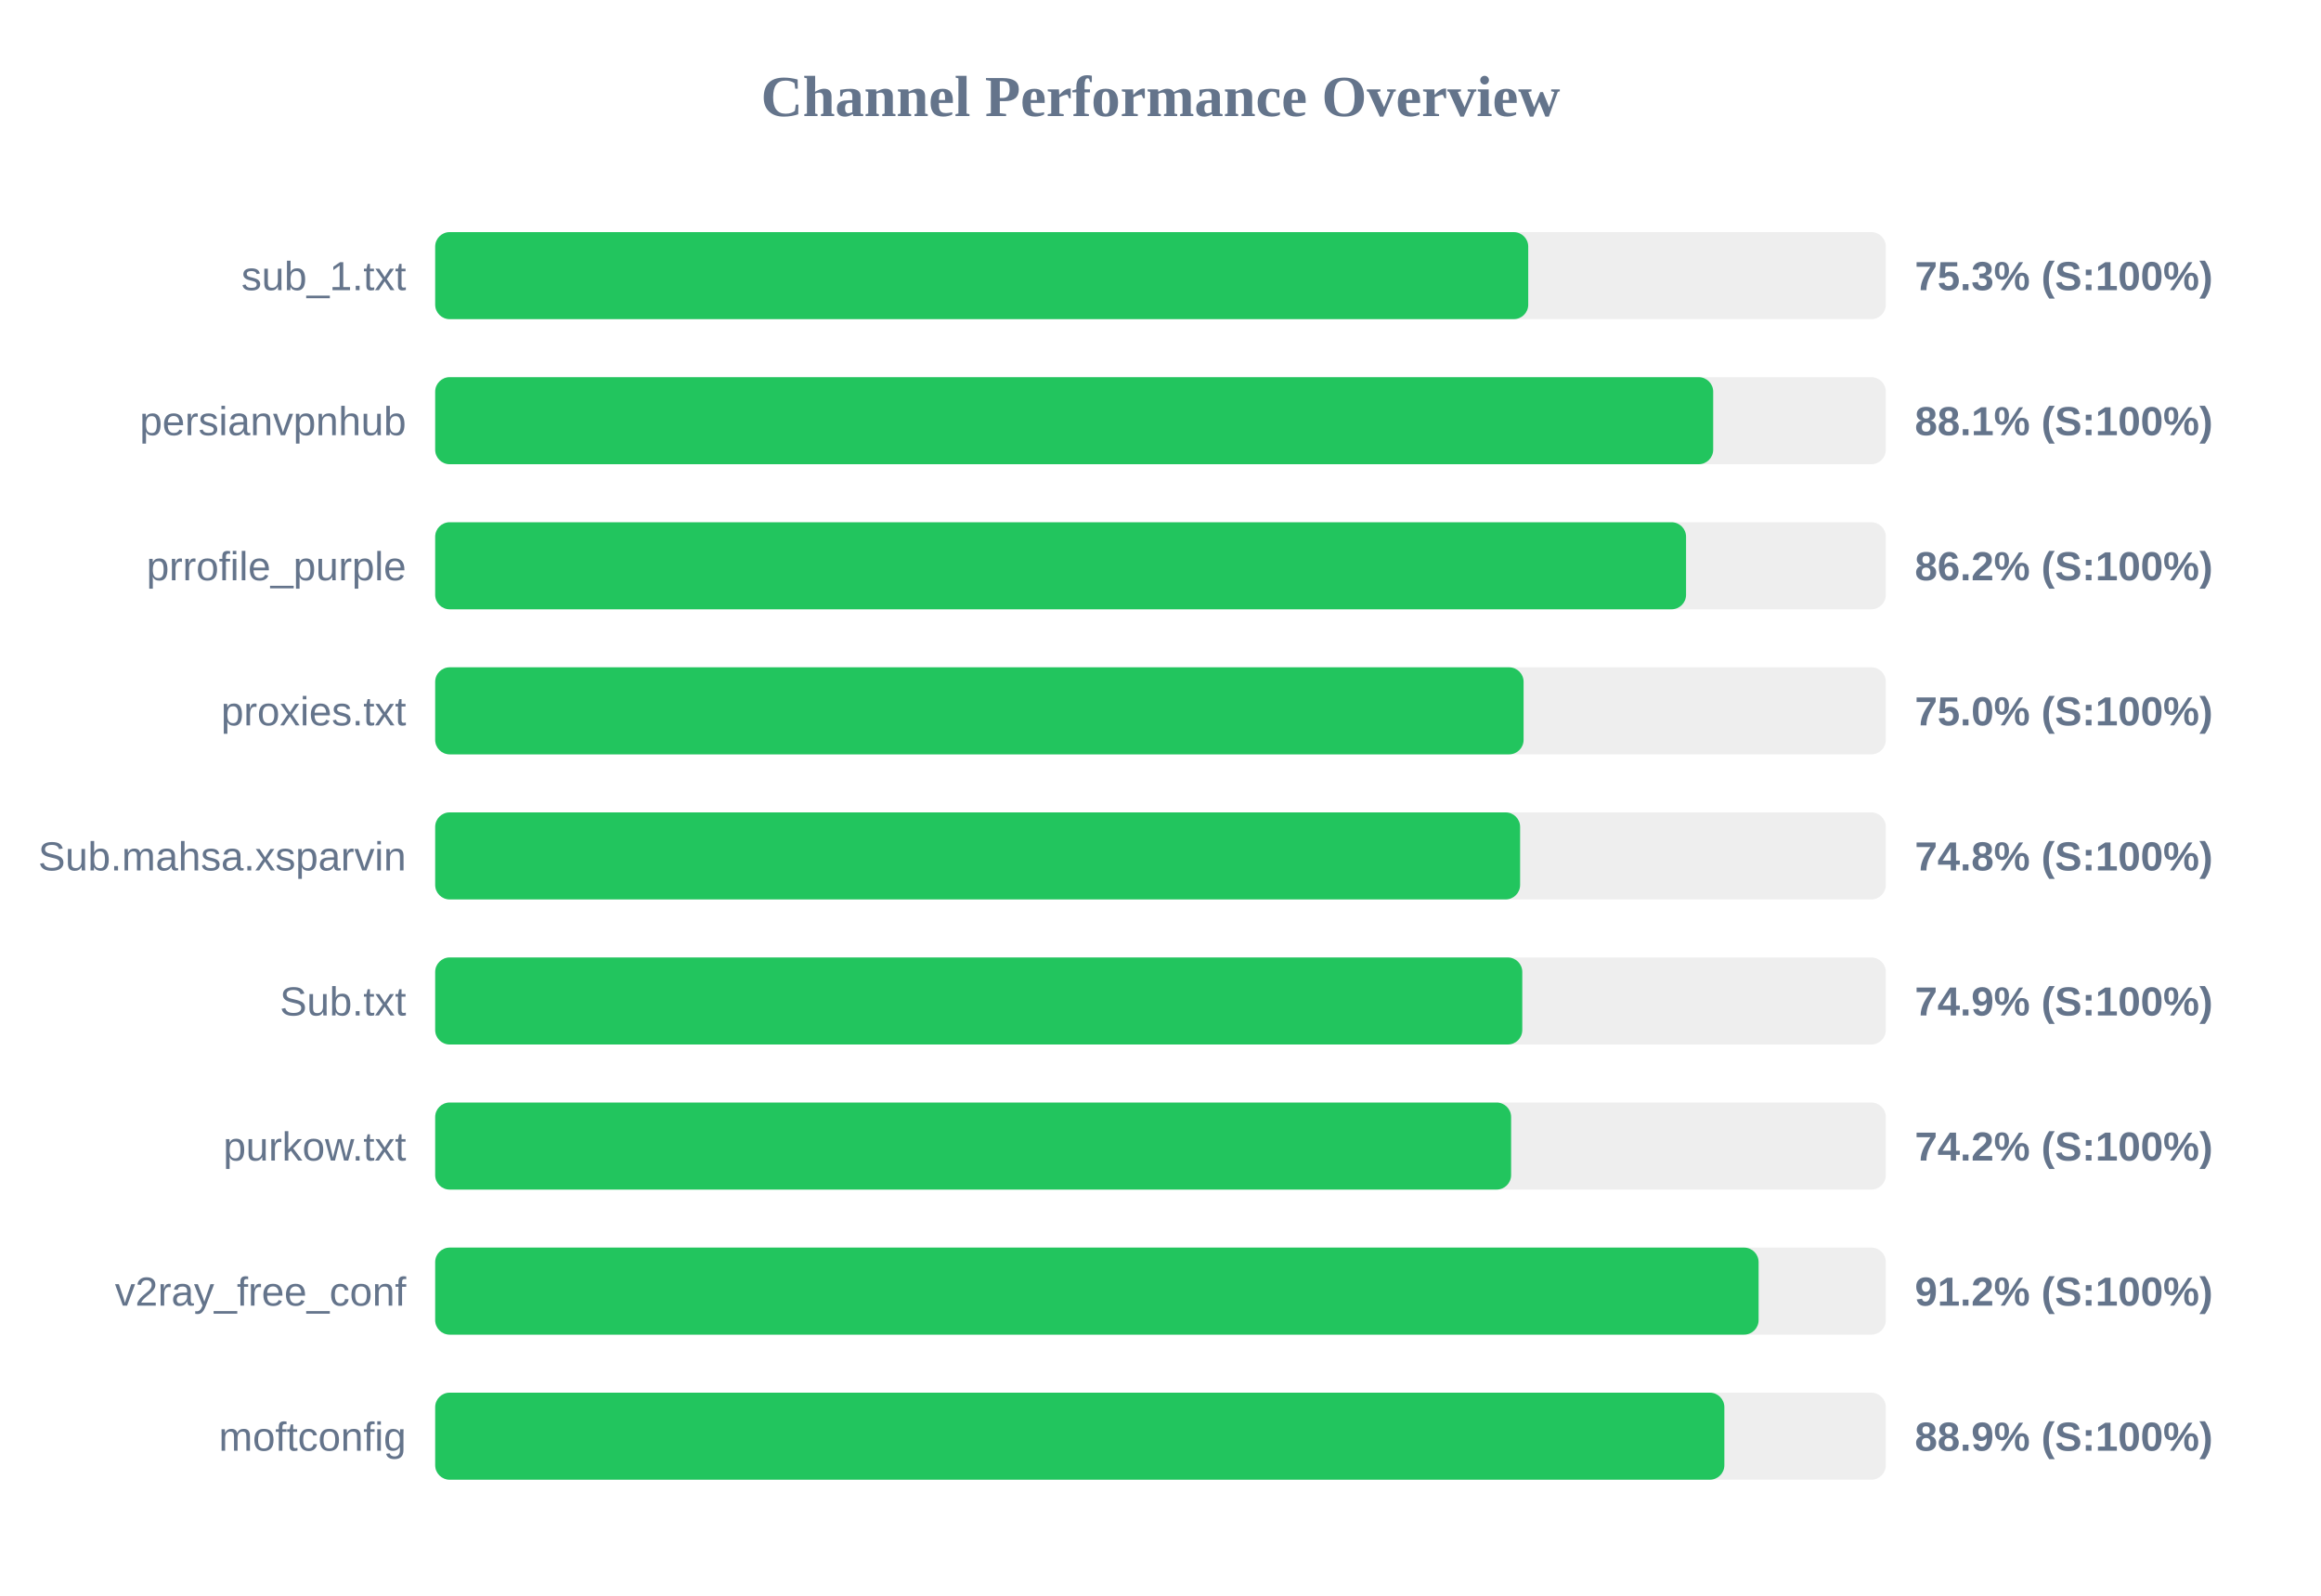
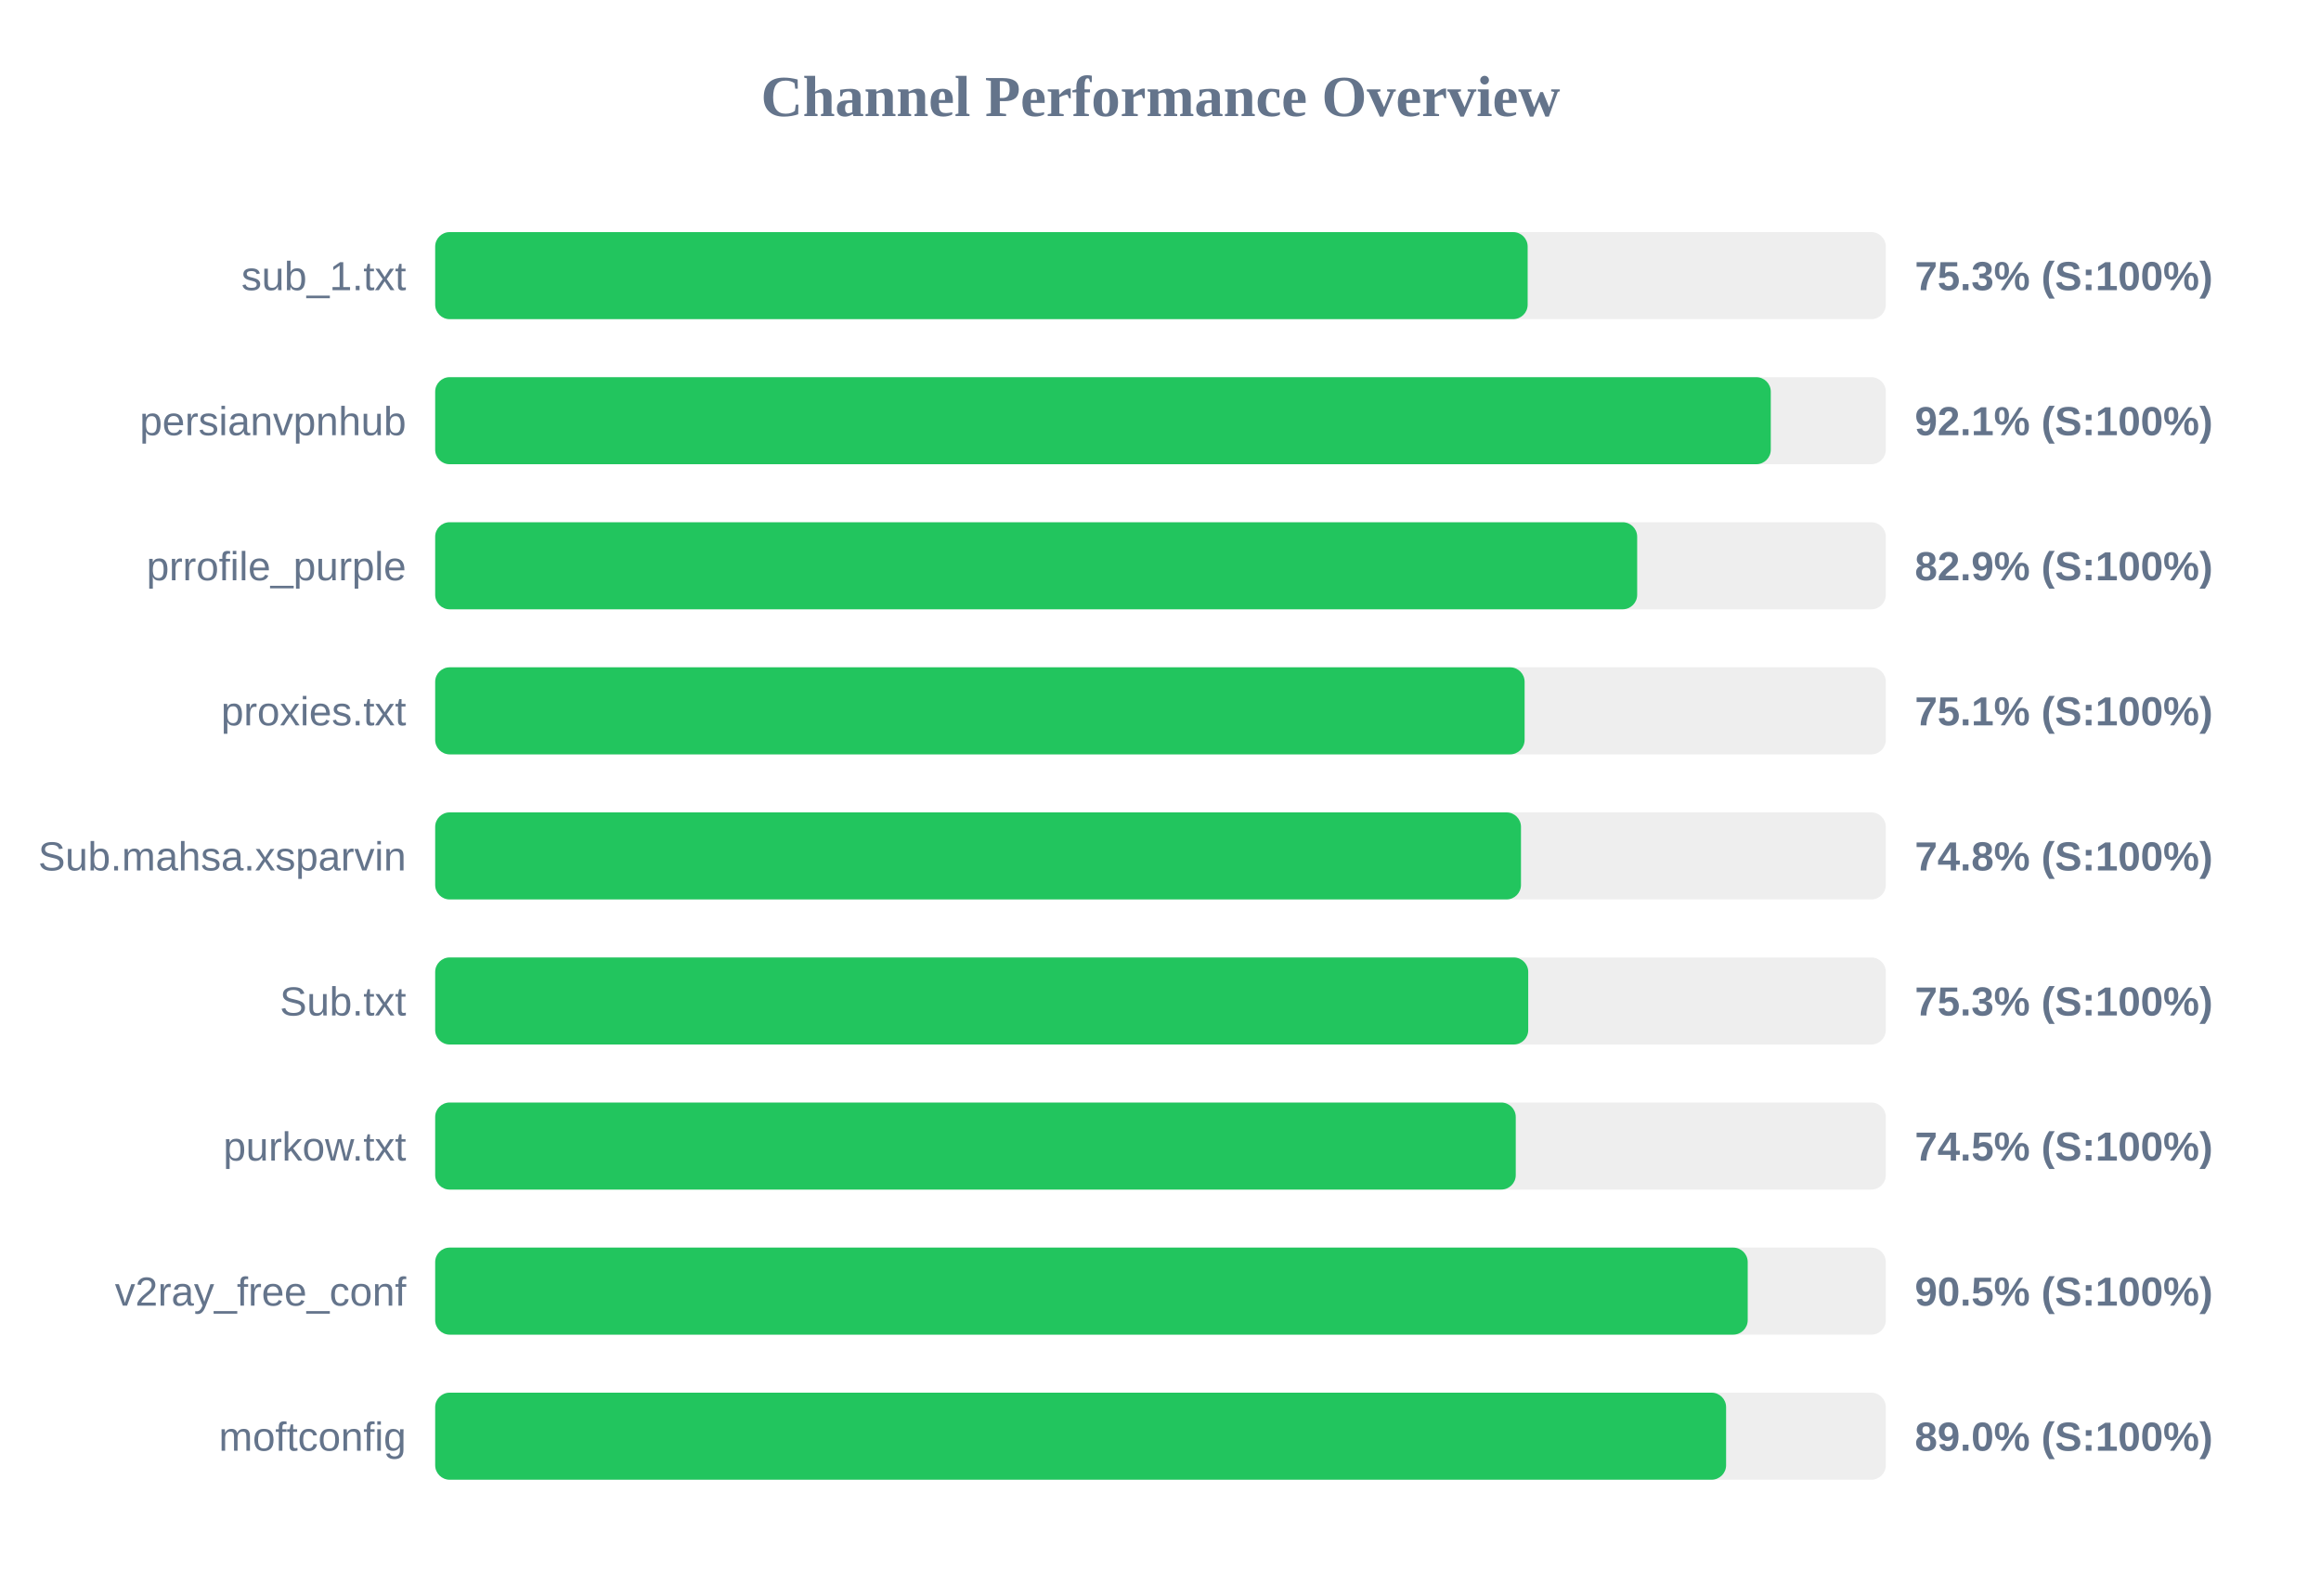
<svg xmlns="http://www.w3.org/2000/svg" width="800" height="550" version="1.1">
  <style>
        .row { font: 14px Arial; fill: #64748b; }
        .score { font: bold 14px Arial; fill: #64748b; }
    </style>
  <text x="400" y="40" text-anchor="middle" font-size="20px" font-weight="bold" fill="#64748b">Channel Performance Overview</text>
  <rect x="150" y="80" width="500" height="30" fill="#eee" rx="5" />
-   <rect x="150" y="80" width="376.75" height="30" fill="#22c55e" rx="5" />
+   <rect x="150" y="80" width="376.55" height="30" fill="#22c55e" rx="5" />
  <text x="140" y="100" text-anchor="end" class="row">sub_1.txt</text>
  <text x="660" y="100" text-anchor="start" class="score">75.3% (S:100%)</text>
  <rect x="150" y="130" width="500" height="30" fill="#eee" rx="5" />
-   <rect x="150" y="130" width="440.5" height="30" fill="#22c55e" rx="5" />
+   <rect x="150" y="130" width="460.35" height="30" fill="#22c55e" rx="5" />
  <text x="140" y="150" text-anchor="end" class="row">persianvpnhub</text>
-   <text x="660" y="150" text-anchor="start" class="score">88.1% (S:100%)</text>
+   <text x="660" y="150" text-anchor="start" class="score">92.1% (S:100%)</text>
  <rect x="150" y="180" width="500" height="30" fill="#eee" rx="5" />
-   <rect x="150" y="180" width="431.15" height="30" fill="#22c55e" rx="5" />
+   <rect x="150" y="180" width="414.3" height="30" fill="#22c55e" rx="5" />
  <text x="140" y="200" text-anchor="end" class="row">prrofile_purple</text>
-   <text x="660" y="200" text-anchor="start" class="score">86.2% (S:100%)</text>
+   <text x="660" y="200" text-anchor="start" class="score">82.9% (S:100%)</text>
  <rect x="150" y="230" width="500" height="30" fill="#eee" rx="5" />
-   <rect x="150" y="230" width="375.15" height="30" fill="#22c55e" rx="5" />
+   <rect x="150" y="230" width="375.5" height="30" fill="#22c55e" rx="5" />
  <text x="140" y="250" text-anchor="end" class="row">proxies.txt</text>
-   <text x="660" y="250" text-anchor="start" class="score">75.0% (S:100%)</text>
+   <text x="660" y="250" text-anchor="start" class="score">75.1% (S:100%)</text>
  <rect x="150" y="280" width="500" height="30" fill="#eee" rx="5" />
-   <rect x="150" y="280" width="373.95" height="30" fill="#22c55e" rx="5" />
+   <rect x="150" y="280" width="374.25" height="30" fill="#22c55e" rx="5" />
  <text x="140" y="300" text-anchor="end" class="row">Sub.mahsa.xsparvin</text>
  <text x="660" y="300" text-anchor="start" class="score">74.8% (S:100%)</text>
  <rect x="150" y="330" width="500" height="30" fill="#eee" rx="5" />
-   <rect x="150" y="330" width="374.7" height="30" fill="#22c55e" rx="5" />
+   <rect x="150" y="330" width="376.75" height="30" fill="#22c55e" rx="5" />
  <text x="140" y="350" text-anchor="end" class="row">Sub.txt</text>
-   <text x="660" y="350" text-anchor="start" class="score">74.9% (S:100%)</text>
+   <text x="660" y="350" text-anchor="start" class="score">75.3% (S:100%)</text>
  <rect x="150" y="380" width="500" height="30" fill="#eee" rx="5" />
-   <rect x="150" y="380" width="370.85" height="30" fill="#22c55e" rx="5" />
+   <rect x="150" y="380" width="372.45" height="30" fill="#22c55e" rx="5" />
  <text x="140" y="400" text-anchor="end" class="row">purkow.txt</text>
-   <text x="660" y="400" text-anchor="start" class="score">74.2% (S:100%)</text>
+   <text x="660" y="400" text-anchor="start" class="score">74.5% (S:100%)</text>
  <rect x="150" y="430" width="500" height="30" fill="#eee" rx="5" />
-   <rect x="150" y="430" width="456.15" height="30" fill="#22c55e" rx="5" />
+   <rect x="150" y="430" width="452.4" height="30" fill="#22c55e" rx="5" />
  <text x="140" y="450" text-anchor="end" class="row">v2ray_free_conf</text>
-   <text x="660" y="450" text-anchor="start" class="score">91.2% (S:100%)</text>
+   <text x="660" y="450" text-anchor="start" class="score">90.5% (S:100%)</text>
  <rect x="150" y="480" width="500" height="30" fill="#eee" rx="5" />
-   <rect x="150" y="480" width="444.35" height="30" fill="#22c55e" rx="5" />
+   <rect x="150" y="480" width="444.95" height="30" fill="#22c55e" rx="5" />
  <text x="140" y="500" text-anchor="end" class="row">moftconfig</text>
-   <text x="660" y="500" text-anchor="start" class="score">88.9% (S:100%)</text>
+   <text x="660" y="500" text-anchor="start" class="score">89.0% (S:100%)</text>
</svg>
